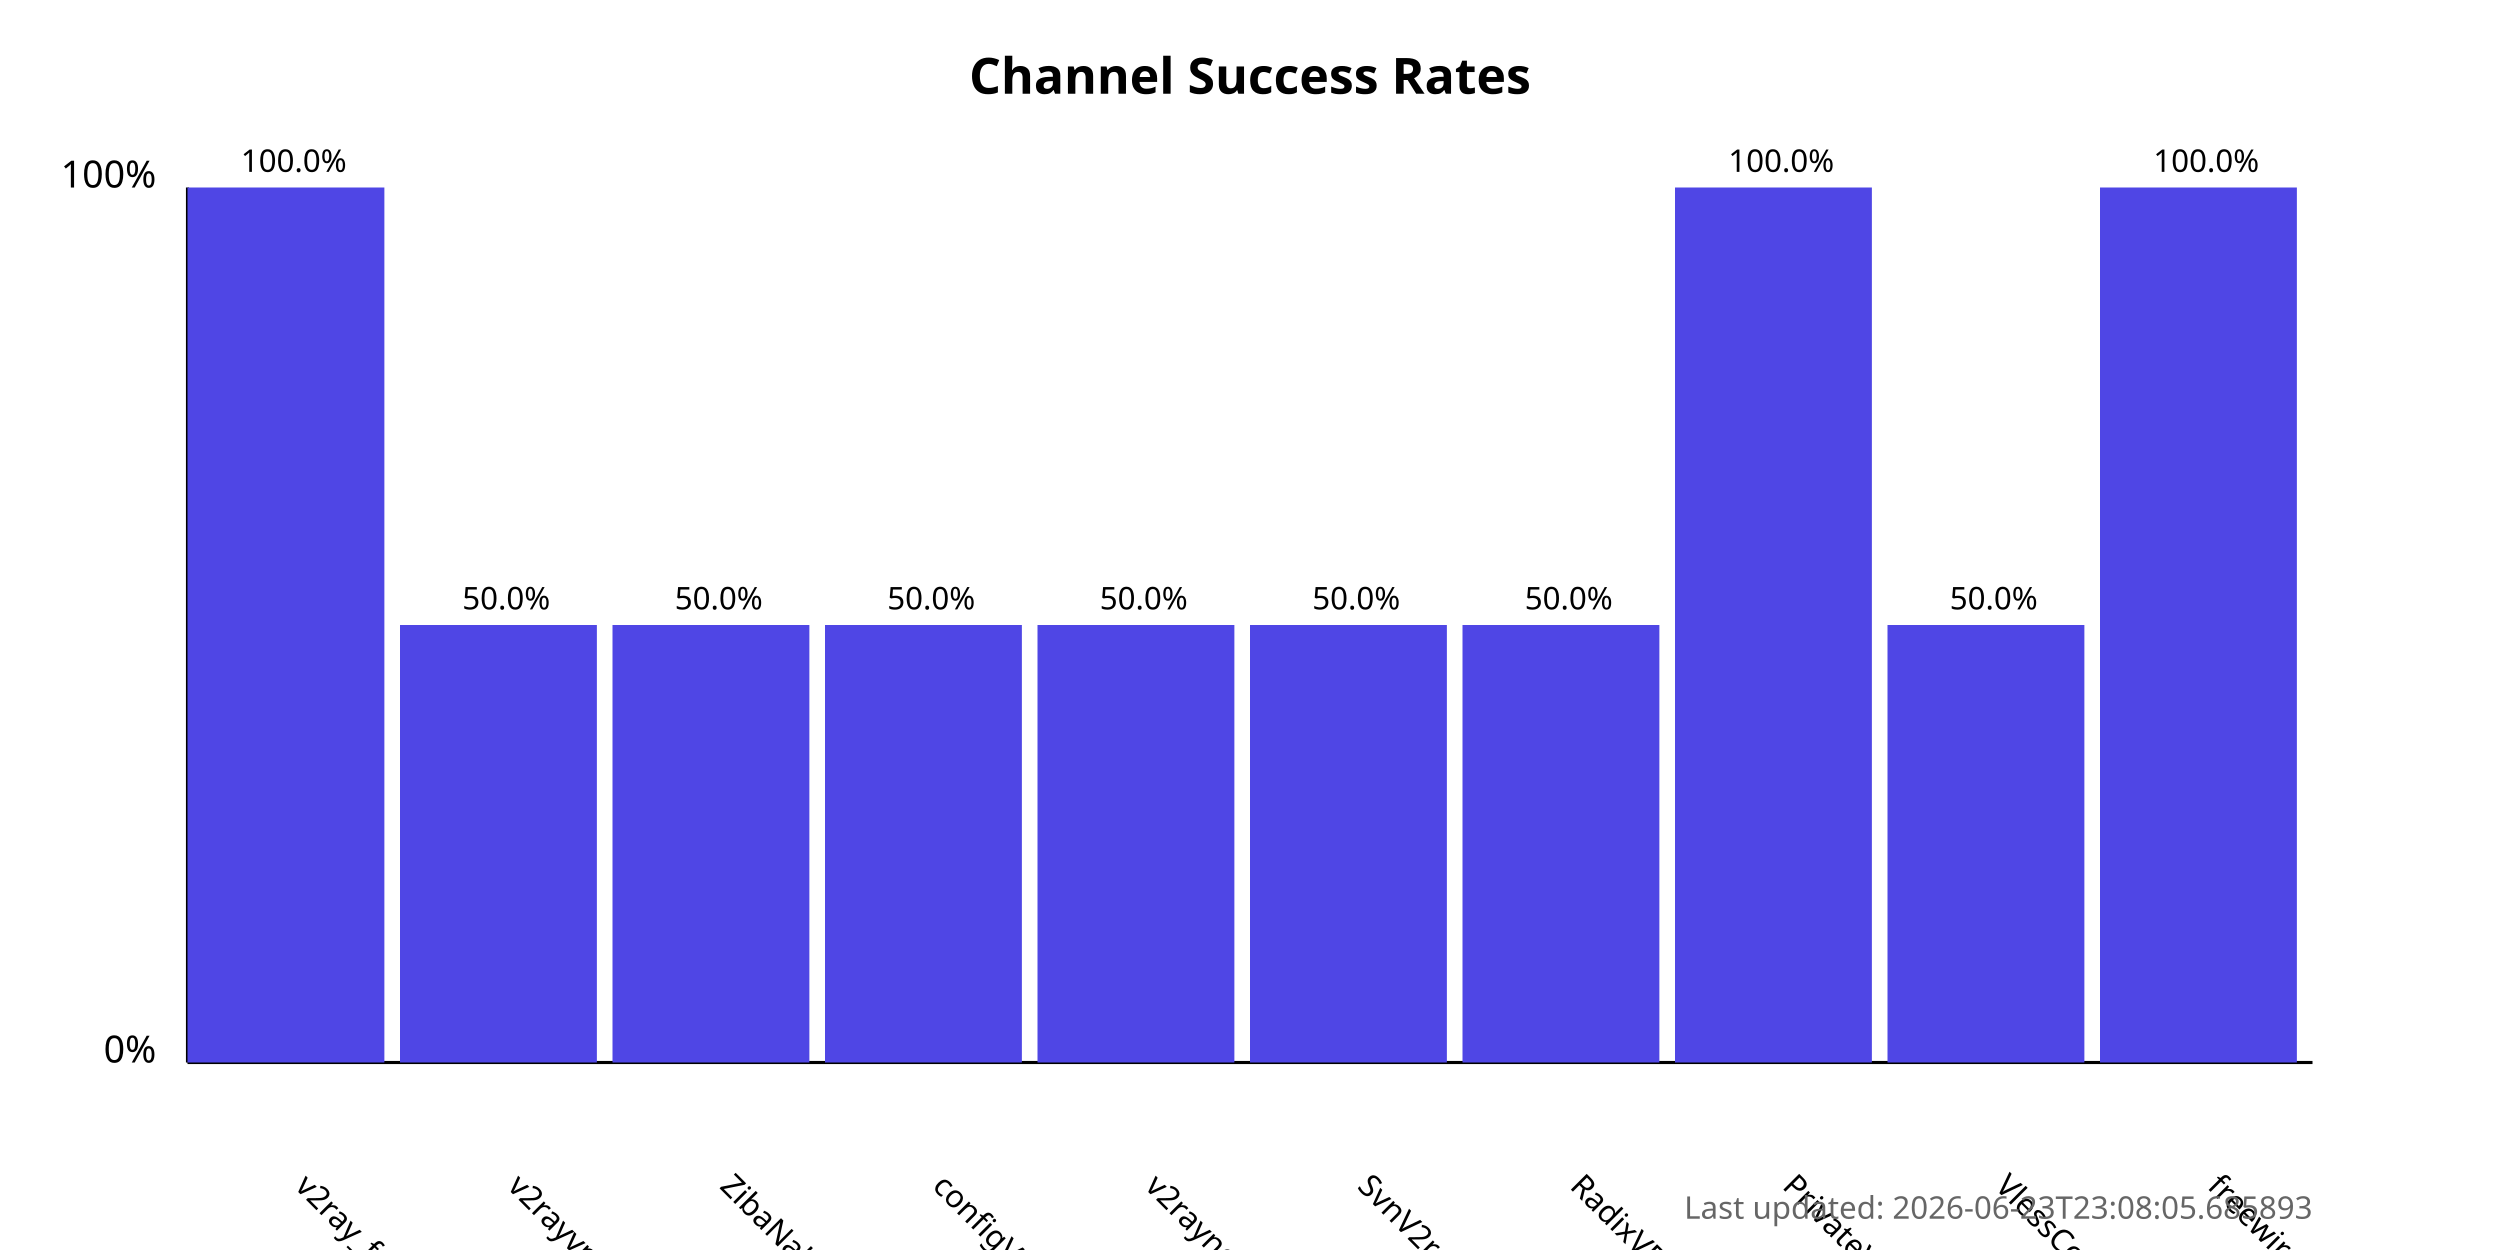
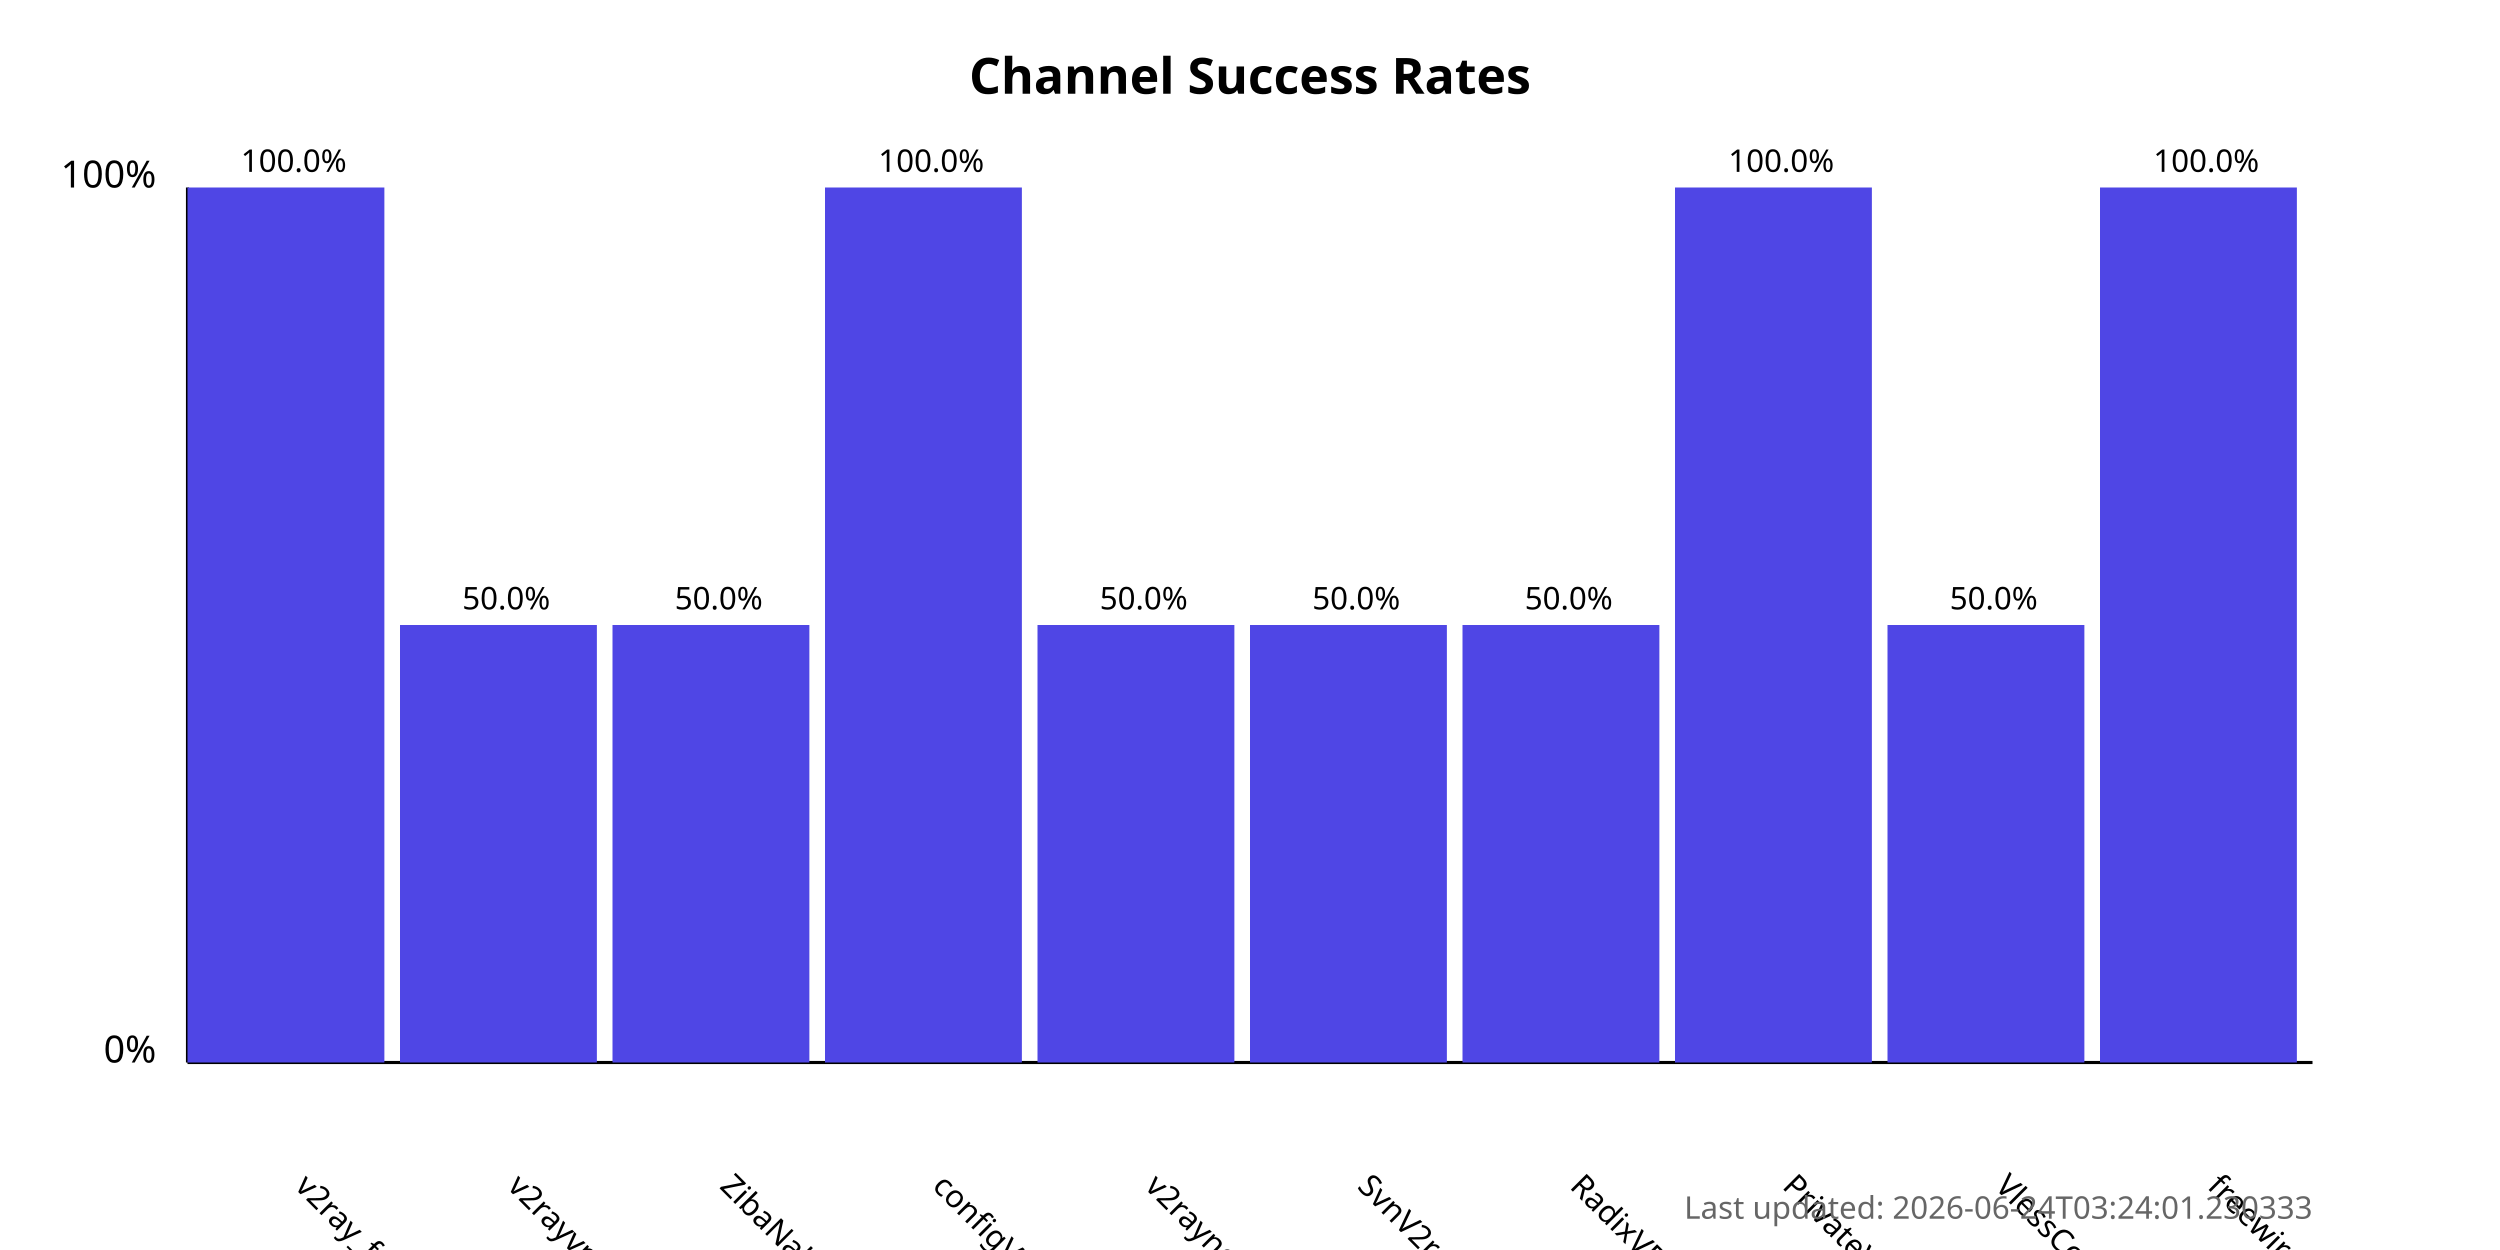
<svg xmlns="http://www.w3.org/2000/svg" width="800" height="400">
  <style>
            .chart-title { font: bold 16px sans-serif; }
            .axis-label { font: 12px sans-serif; }
            .tick-label { font: 10px sans-serif; }
            .bar { fill: #4f46e5; }
            .bar:hover { fill: #6366f1; }
            .timestamp { font: 10px sans-serif; fill: #666; }
        </style>
  <text x="400.0" y="30" text-anchor="middle" class="chart-title">
            Channel Success Rates
        </text>
  <line x1="60" y1="340" x2="60" y2="60" stroke="black" stroke-width="1" />
  <line x1="60" y1="340" x2="740" y2="340" stroke="black" stroke-width="1" />
  <text x="50" y="340" text-anchor="end" class="axis-label">0%</text>
  <text x="50" y="60" text-anchor="end" class="axis-label">100%</text>
  <g>
    <rect x="60" y="60.0" width="63.0" height="280.0" class="bar" />
    <text x="94.0" y="380" transform="rotate(45, 94.0, 380)" text-anchor="start" class="tick-label">
                v2ray_free_conf
            </text>
    <text x="94.0" y="55.0" text-anchor="middle" class="tick-label">
                100.0%
            </text>
  </g>
  <g>
    <rect x="128.0" y="200.0" width="63.0" height="140.0" class="bar" />
    <text x="162.0" y="380" transform="rotate(45, 162.0, 380)" text-anchor="start" class="tick-label">
                v2rayvpno
            </text>
    <text x="162.0" y="195.0" text-anchor="middle" class="tick-label">
                50.0%
            </text>
  </g>
  <g>
    <rect x="196.0" y="200.0" width="63.0" height="140.0" class="bar" />
    <text x="230.0" y="380" transform="rotate(45, 230.0, 380)" text-anchor="start" class="tick-label">
                ZibaNabz
            </text>
    <text x="230.0" y="195.0" text-anchor="middle" class="tick-label">
                50.0%
            </text>
  </g>
  <g>
-     <rect x="264.0" y="200.0" width="63.0" height="140.0" class="bar" />
+     <rect x="264.0" y="60.0" width="63.0" height="280.0" class="bar" />
    <text x="298.0" y="380" transform="rotate(45, 298.0, 380)" text-anchor="start" class="tick-label">
                configV2rayForFree
            </text>
-     <text x="298.0" y="195.0" text-anchor="middle" class="tick-label">
-                 50.0%
+     <text x="298.0" y="55.0" text-anchor="middle" class="tick-label">
+                 100.0%
            </text>
  </g>
  <g>
    <rect x="332.0" y="200.0" width="63.0" height="140.0" class="bar" />
    <text x="366.0" y="380" transform="rotate(45, 366.0, 380)" text-anchor="start" class="tick-label">
                v2rayngvpn
            </text>
    <text x="366.0" y="195.0" text-anchor="middle" class="tick-label">
                50.0%
            </text>
  </g>
  <g>
    <rect x="400.0" y="200.0" width="63.0" height="140.0" class="bar" />
    <text x="434.0" y="380" transform="rotate(45, 434.0, 380)" text-anchor="start" class="tick-label">
                SvnV2ray
            </text>
    <text x="434.0" y="195.0" text-anchor="middle" class="tick-label">
                50.0%
            </text>
  </g>
  <g>
    <rect x="468.0" y="200.0" width="63.0" height="140.0" class="bar" />
    <text x="502.0" y="380" transform="rotate(45, 502.0, 380)" text-anchor="start" class="tick-label">
                RadixVPN
            </text>
    <text x="502.0" y="195.0" text-anchor="middle" class="tick-label">
                50.0%
            </text>
  </g>
  <g>
    <rect x="536.0" y="60.0" width="63.0" height="280.0" class="bar" />
    <text x="570.0" y="380" transform="rotate(45, 570.0, 380)" text-anchor="start" class="tick-label">
                PrivateVPNs
            </text>
    <text x="570.0" y="55.0" text-anchor="middle" class="tick-label">
                100.0%
            </text>
  </g>
  <g>
    <rect x="604.0" y="200.0" width="63.0" height="140.0" class="bar" />
    <text x="638.0" y="380" transform="rotate(45, 638.0, 380)" text-anchor="start" class="tick-label">
                VlessConfig
            </text>
    <text x="638.0" y="195.0" text-anchor="middle" class="tick-label">
                50.0%
            </text>
  </g>
  <g>
    <rect x="672.0" y="60.0" width="63.0" height="280.0" class="bar" />
    <text x="706.0" y="380" transform="rotate(45, 706.0, 380)" text-anchor="start" class="tick-label">
                freewireguard
            </text>
    <text x="706.0" y="55.0" text-anchor="middle" class="tick-label">
                100.0%
            </text>
  </g>
  <text x="740" y="390" text-anchor="end" class="timestamp">
-             Last updated: 2026-06-23T23:08:05.685893
+             Last updated: 2026-06-24T03:24:01.230333
        </text>
</svg>
